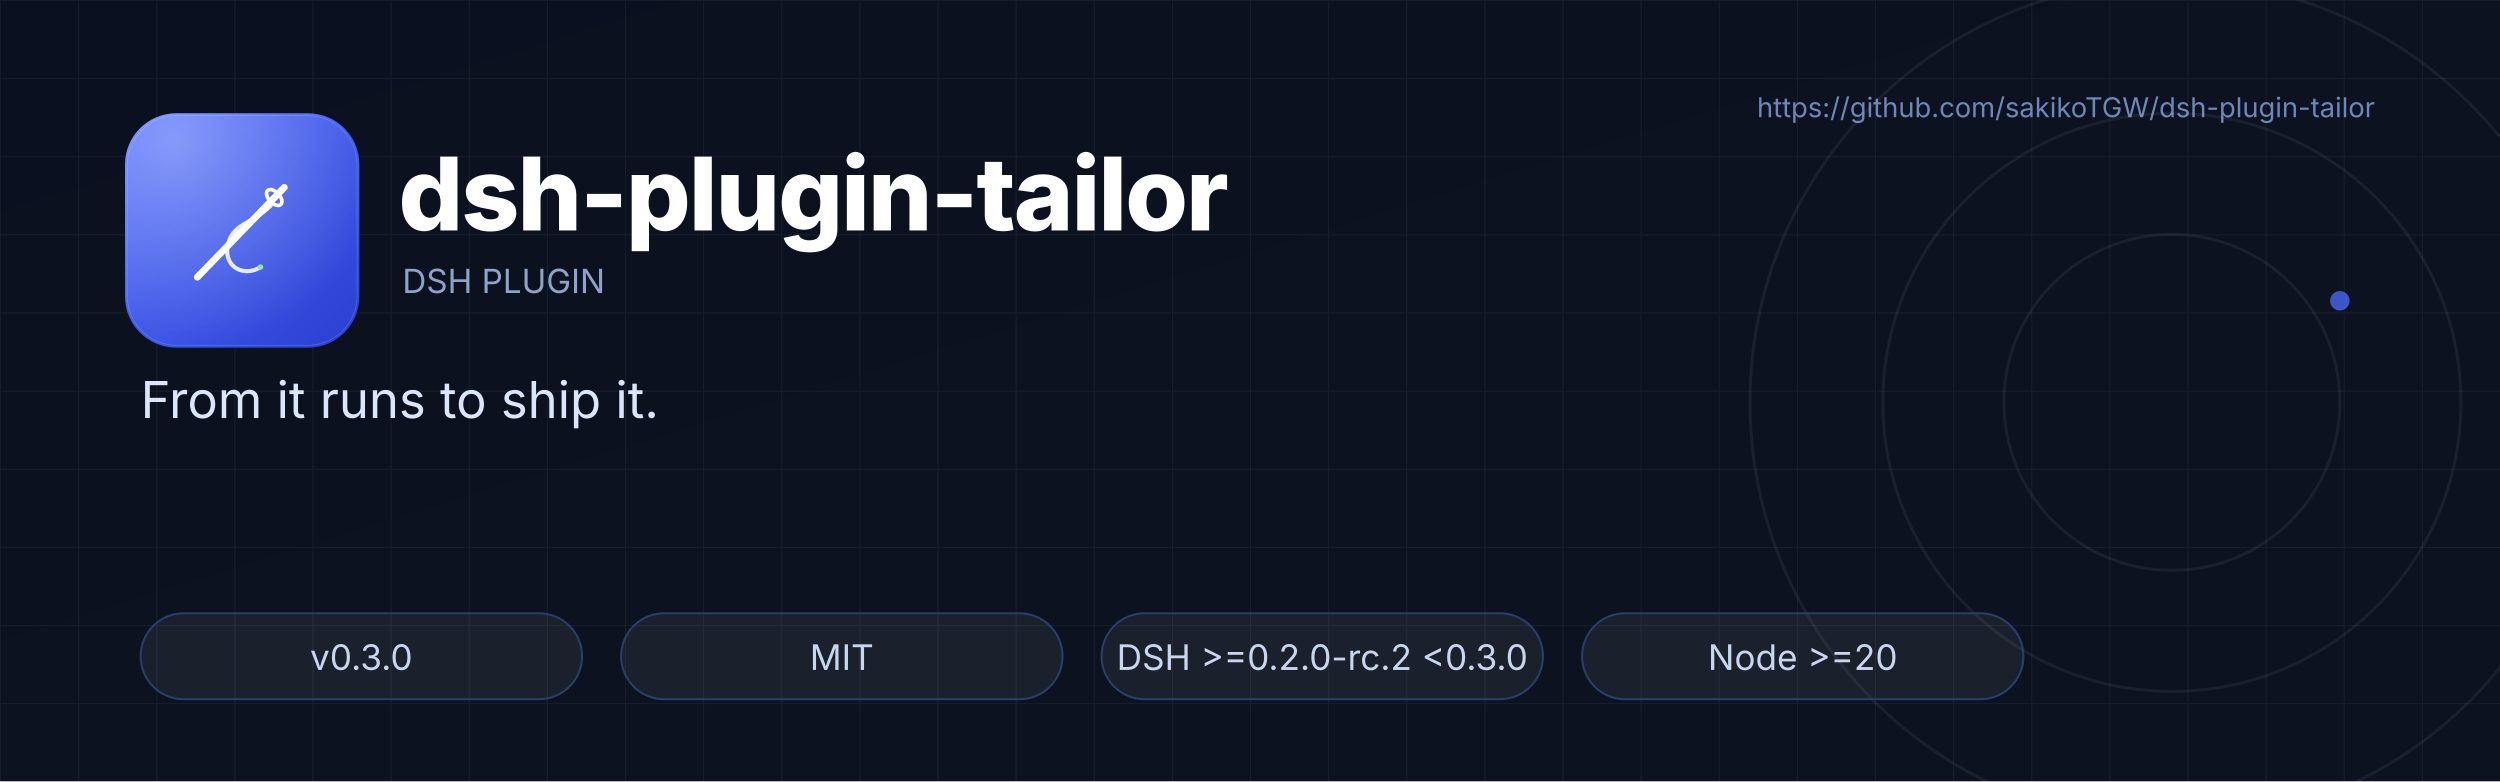
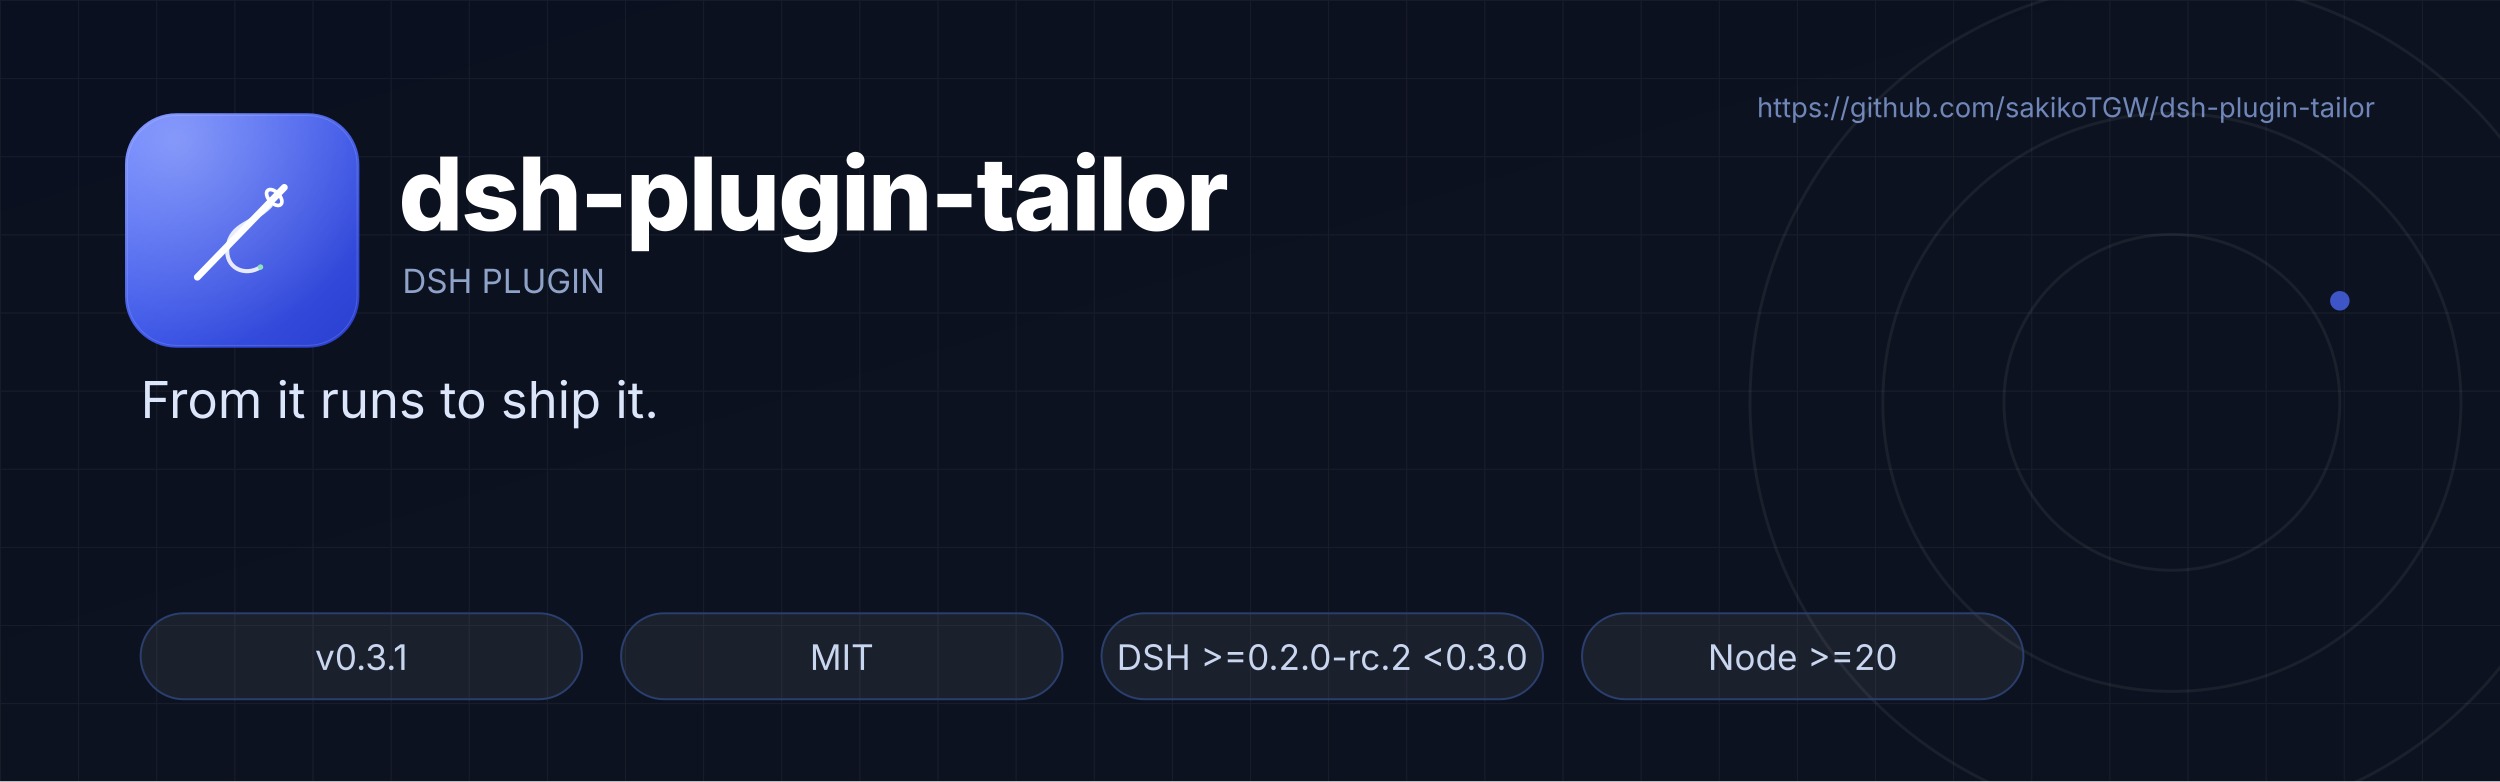
<svg xmlns="http://www.w3.org/2000/svg" viewBox="0 0 1280 400" width="1280" height="400" role="img" aria-label="dsh-plugin-tailor banner">
  <defs>
    <linearGradient id="bg" x1="0" y1="0" x2="1" y2="1">
      <stop offset="0" stop-color="#0B1020" />
      <stop offset="0.55" stop-color="#0D1220" />
      <stop offset="1" stop-color="#0D1220" />
    </linearGradient>
    <linearGradient id="tile" x1="0" y1="0" x2="1" y2="1">
      <stop offset="0" stop-color="#4D6BFE" />
      <stop offset="1" stop-color="#2A3FD0" />
    </linearGradient>
    <radialGradient id="tileGlow" cx="0.22" cy="0.12" r="0.9">
      <stop offset="0" stop-color="#FFFFFF" stop-opacity="0.34" />
      <stop offset="1" stop-color="#FFFFFF" stop-opacity="0" />
    </radialGradient>
    <pattern id="grid" width="40" height="40" patternUnits="userSpaceOnUse">
      <path d="M40 0H0V40" fill="none" stroke="#FFFFFF" stroke-opacity="0.05" stroke-width="1" />
    </pattern>
  </defs>
  <rect width="1280" height="400" fill="url(#bg)" />
  <rect width="1280" height="400" fill="url(#grid)" />
  <text x="1216" y="60" text-anchor="end" font-family="Inter, 'Segoe UI', 'PingFang SC', 'Microsoft YaHei', sans-serif" font-size="14" fill="#6F86B8">https://github.com/sakikoTGW/dsh-plugin-tailor</text>
  <g fill="none" stroke="#FFFFFF" stroke-opacity="0.06">
    <circle cx="1112" cy="206" r="86" stroke-width="1.5" />
    <circle cx="1112" cy="206" r="148" stroke-width="1.5" />
    <circle cx="1112" cy="206" r="216" stroke-width="1.5" />
  </g>
  <circle cx="1198" cy="154" r="5" fill="#4D6BFE" opacity="0.75" />
  <g transform="translate(64 58) scale(0.234375)">
    <rect width="512" height="512" rx="112" fill="url(#tile)" />
    <rect width="512" height="512" rx="112" fill="url(#tileGlow)" />
    <rect x="5" y="5" width="502" height="502" rx="108" fill="none" stroke="#FFFFFF" stroke-opacity="0.16" stroke-width="2" />
    <g fill="none" stroke="#FFFFFF" stroke-linecap="round" stroke-linejoin="round">
      <path d="M158 358 L348 162" stroke-width="15" />
      <ellipse cx="326" cy="184" rx="12" ry="21" transform="rotate(-43 326 184)" stroke-width="8" />
      <path d="M318 202 C276 244 232 240 224 292 C217 338 262 358 296 336" stroke-width="9" opacity="0.86" />
      <circle cx="296" cy="336" r="6" fill="#8CE3B8" stroke="none" />
    </g>
  </g>
  <text x="204" y="118" font-family="Inter, 'Segoe UI', 'PingFang SC', 'Microsoft YaHei', sans-serif" font-size="52" font-weight="800" letter-spacing="-1" fill="#FFFFFF">dsh-plugin-tailor</text>
  <text x="206" y="150" font-family="Inter, 'Segoe UI', 'PingFang SC', 'Microsoft YaHei', sans-serif" font-size="17" fill="#8FA3C8">DSH PLUGIN</text>
  <text x="72" y="214" font-family="Inter, 'Segoe UI', 'PingFang SC', 'Microsoft YaHei', sans-serif" font-size="26" fill="#DCE6FA">From it runs to ship it.</text>
  <g transform="translate(72 314)">
    <rect width="226" height="44" rx="22" fill="#FFFFFF" fill-opacity="0.06" stroke="#2A3F6E" />
-     <text x="113" y="29" text-anchor="middle" font-family="Inter, 'Segoe UI', 'PingFang SC', 'Microsoft YaHei', sans-serif" font-size="18" fill="#C9D6F0">v0.3.0</text>
+     <text x="113" y="29" text-anchor="middle" font-family="Inter, 'Segoe UI', 'PingFang SC', 'Microsoft YaHei', sans-serif" font-size="18" fill="#C9D6F0">v0.3.1</text>
  </g>
  <g transform="translate(318 314)">
    <rect width="226" height="44" rx="22" fill="#FFFFFF" fill-opacity="0.06" stroke="#2A3F6E" />
    <text x="113" y="29" text-anchor="middle" font-family="Inter, 'Segoe UI', 'PingFang SC', 'Microsoft YaHei', sans-serif" font-size="18" fill="#C9D6F0">MIT</text>
  </g>
  <g transform="translate(564 314)">
    <rect width="226" height="44" rx="22" fill="#FFFFFF" fill-opacity="0.06" stroke="#2A3F6E" />
    <text x="113" y="29" text-anchor="middle" font-family="Inter, 'Segoe UI', 'PingFang SC', 'Microsoft YaHei', sans-serif" font-size="18" fill="#C9D6F0">DSH &gt;=0.2.0-rc.2 &lt;0.3.0</text>
  </g>
  <g transform="translate(810 314)">
    <rect width="226" height="44" rx="22" fill="#FFFFFF" fill-opacity="0.06" stroke="#2A3F6E" />
    <text x="113" y="29" text-anchor="middle" font-family="Inter, 'Segoe UI', 'PingFang SC', 'Microsoft YaHei', sans-serif" font-size="18" fill="#C9D6F0">Node &gt;=20</text>
  </g>
</svg>
